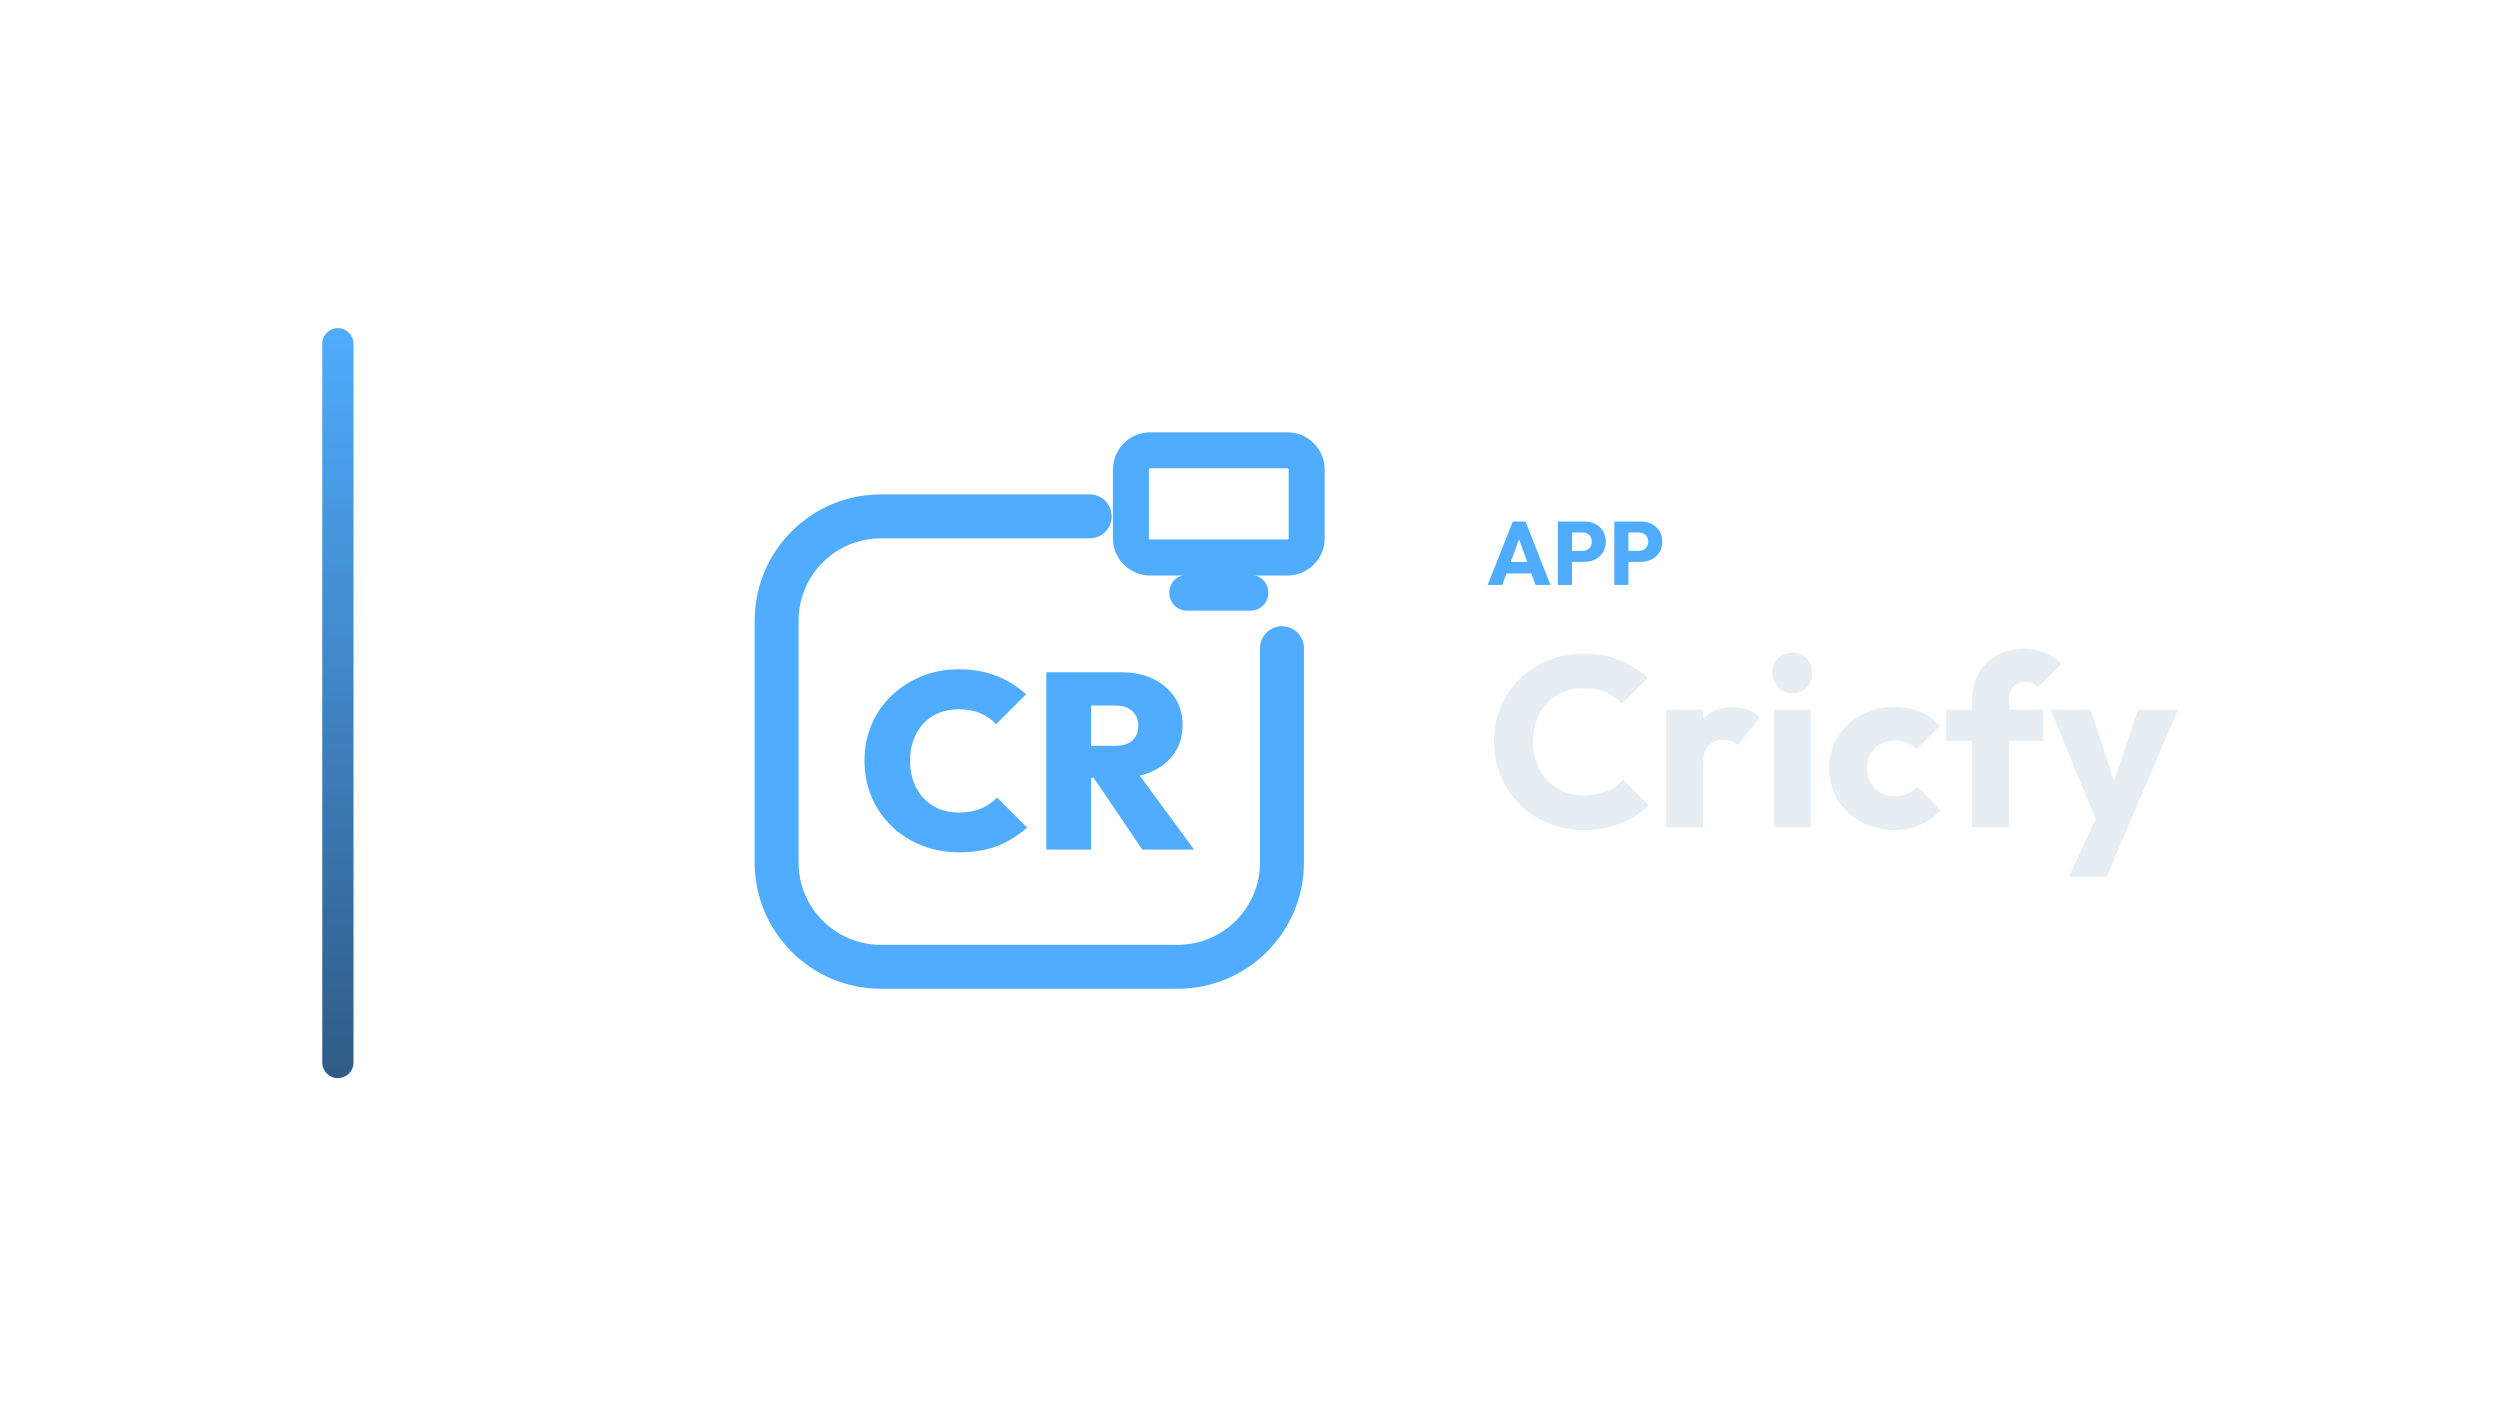
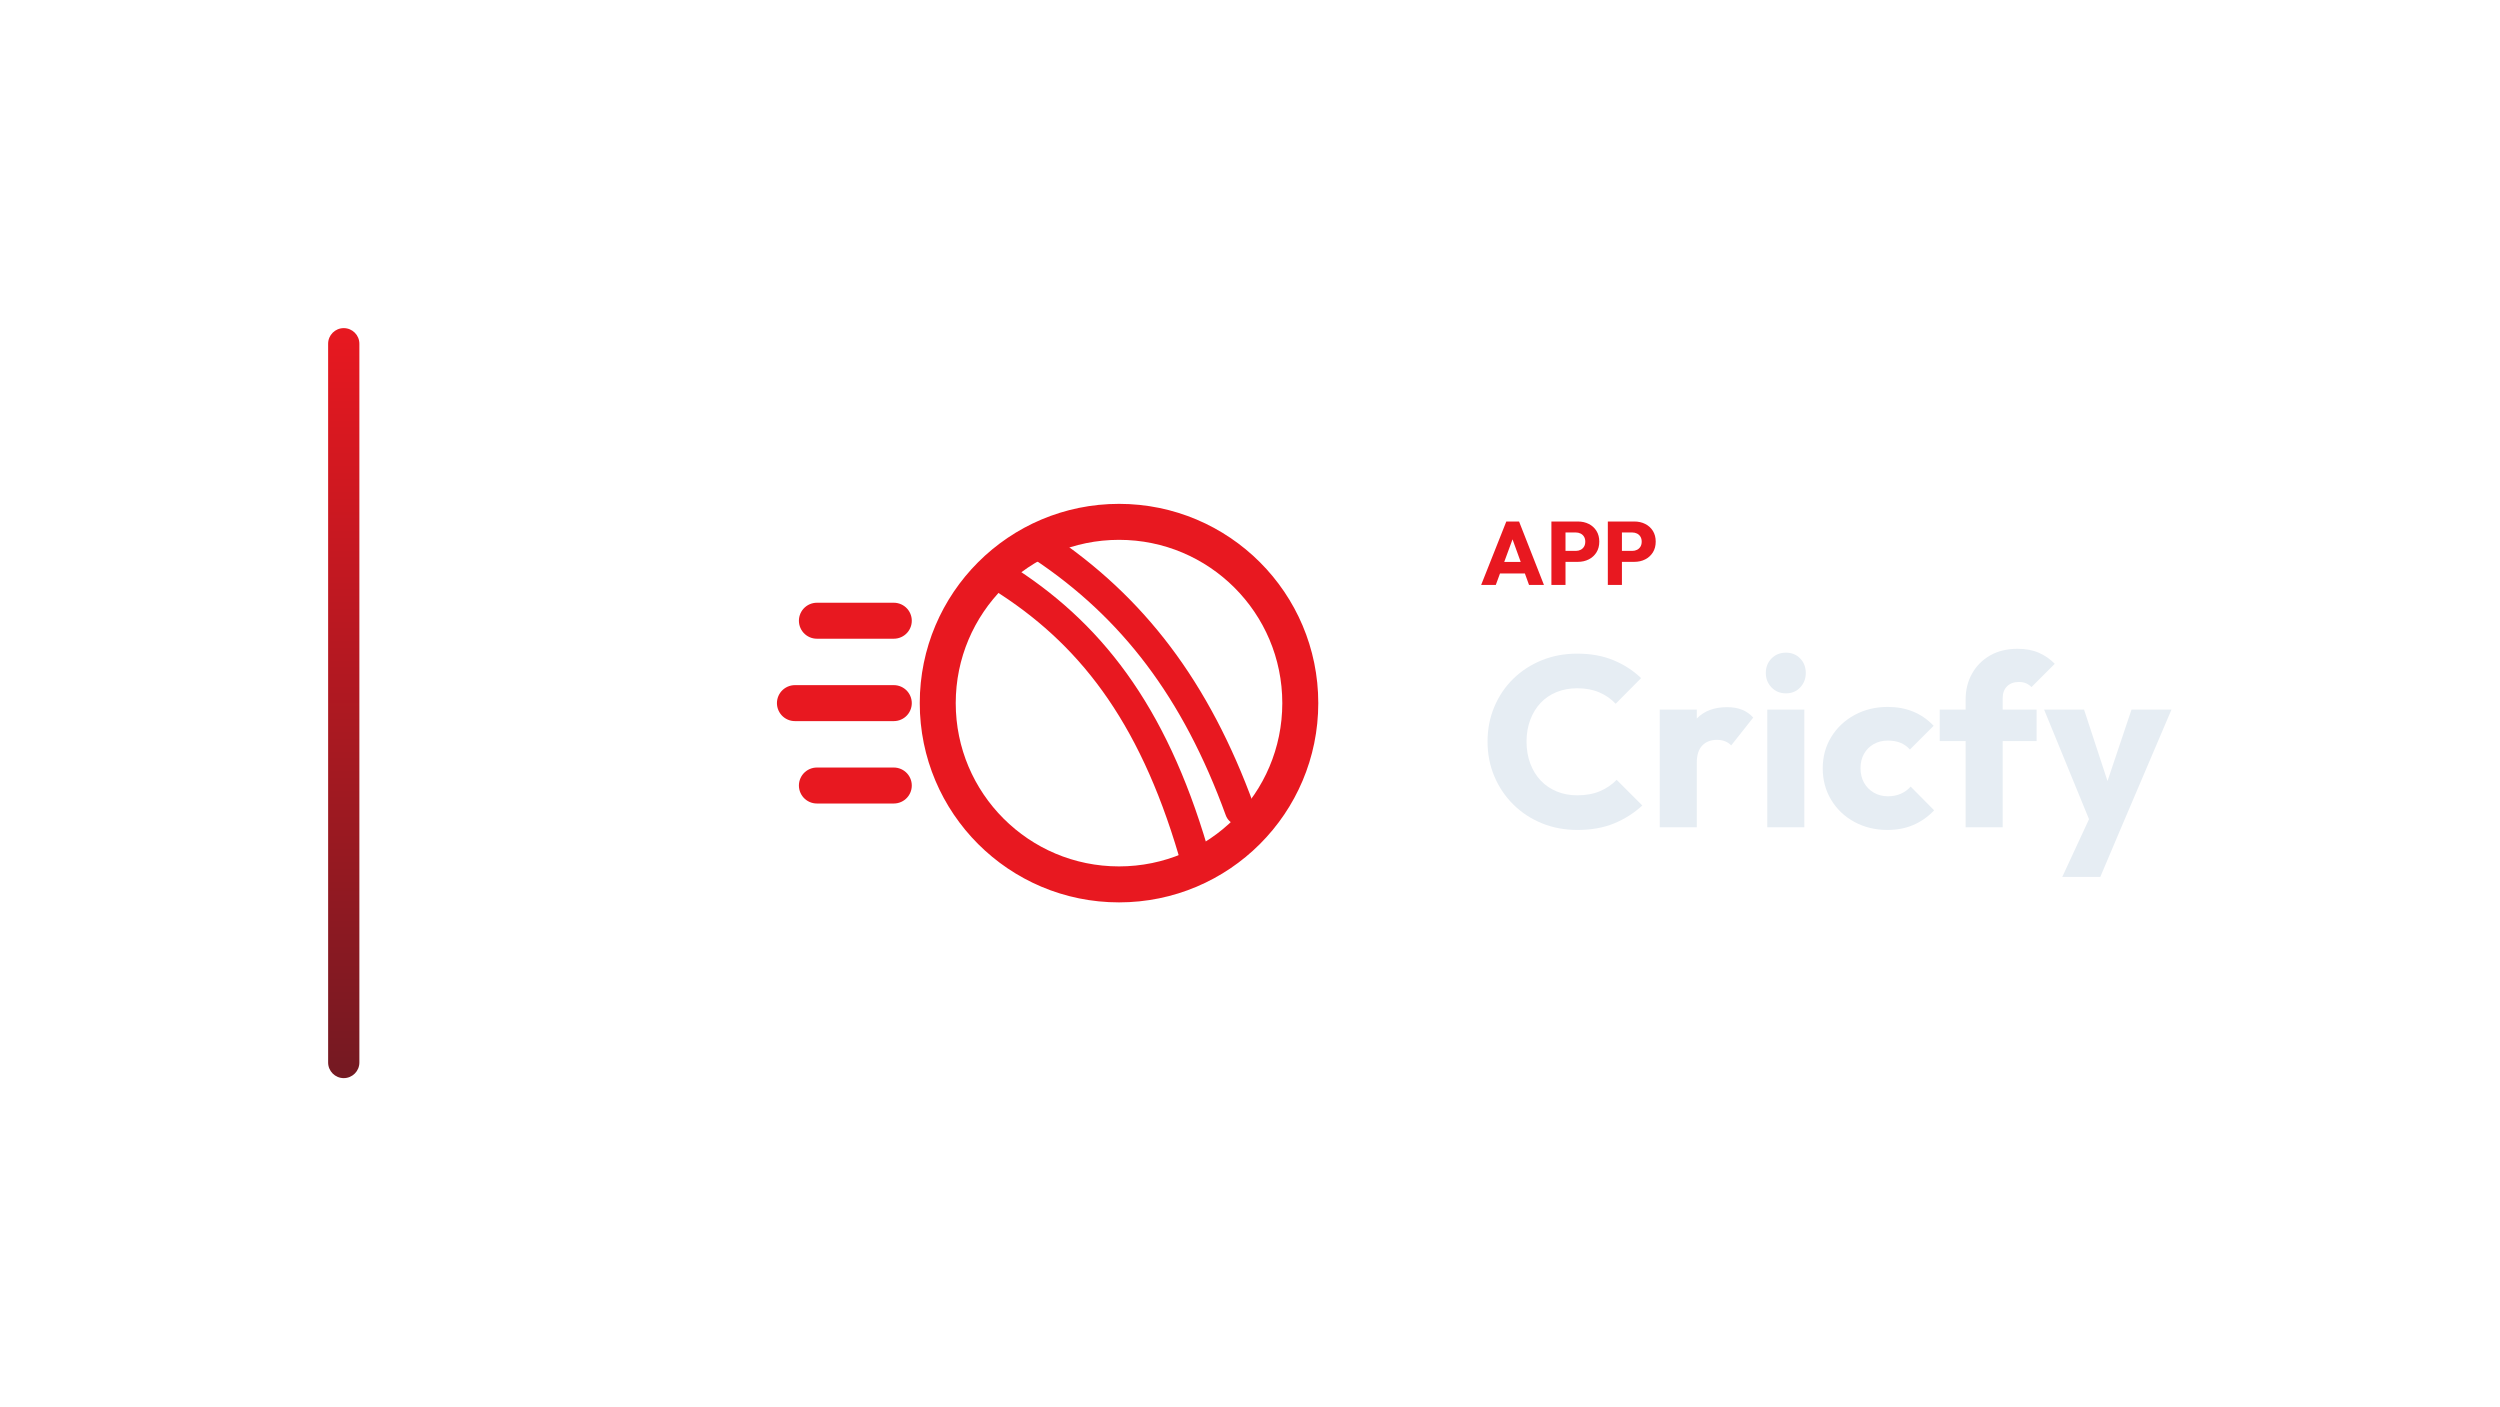
<svg xmlns="http://www.w3.org/2000/svg" width="1280" height="720" viewBox="0 0 1280 720">
-   <g transform="translate(95.0,0.0)">
+   <g transform="translate(98.0,0.0)">
    <defs>
      <linearGradient id="cbRail" x1="0" y1="0" x2="0" y2="1">
-         <stop offset="0%" stop-color="#4FACFE" />
-         <stop offset="100%" stop-color="#2F5B86" />
+         <stop offset="0%" stop-color="#E81820" />
+         <stop offset="100%" stop-color="#741922" />
      </linearGradient>
    </defs>
    <rect x="70" y="168" width="16" height="384" rx="8.0" fill="url(#cbRail)" />
-     <g transform="translate(252,180) scale(0.70312)">
-       <path d="M 300 120 L 148 120 C 106 120 72 154 72 196 L 72 372 C 72 414 106 448 148 448 L 364 448 C 406 448 440 414 440 372 L 440 216" fill="none" stroke="#4FACFE" stroke-width="32.0" stroke-linecap="round" stroke-linejoin="round" />
-       <rect x="330.0" y="71.9" width="128.0" height="78.1" rx="14.1" fill="none" stroke="#4FACFE" stroke-width="26.2" stroke-linecap="round" stroke-linejoin="round" />
-       <path d="M 371.0 175.6 L 417.0 175.6" fill="none" stroke="#4FACFE" stroke-width="26.2" stroke-linecap="round" stroke-linejoin="round" />
-       <path d="M205.014 364.646Q190.264 364.646 177.7 359.639Q165.135 354.631 155.757 345.618Q146.379 336.604 141.19 324.404Q136.0 312.203 136.0 298.0Q136.0 283.615 141.19 271.505Q146.379 259.396 155.757 250.473Q165.135 241.551 177.608 236.452Q190.082 231.354 204.649 231.354Q219.945 231.354 232.146 236.179Q244.346 241.005 253.633 249.563L231.781 271.414Q227.229 266.316 220.492 263.402Q213.754 260.489 204.649 260.489Q196.819 260.489 190.355 263.038Q183.891 265.587 179.156 270.595Q174.422 275.602 171.781 282.522Q169.141 289.442 169.141 298.0Q169.141 306.558 171.781 313.478Q174.422 320.398 179.156 325.405Q183.891 330.413 190.355 333.053Q196.819 335.693 204.649 335.693Q213.754 335.693 220.674 332.871Q227.593 330.049 232.51 324.768L254.361 346.619Q244.892 355.178 232.965 359.912Q221.038 364.646 205.014 364.646Z" fill="#4FACFE" stroke="none" />
-       <path d="M294.24 310.382V287.074H318.822Q326.835 287.074 331.114 283.159Q335.393 279.244 335.393 272.507Q335.393 265.951 331.114 261.854Q326.835 257.757 318.822 257.757H294.24V233.539H323.375Q336.486 233.539 346.41 238.455Q356.334 243.372 361.979 251.93Q367.624 260.489 367.624 271.961Q367.624 283.432 361.888 292.082Q356.152 300.731 345.954 305.557Q335.757 310.382 322.1 310.382ZM268.382 362.643V233.539H300.977V362.643ZM338.307 362.643 300.795 307.287 330.112 300.185 376.0 362.643Z" fill="#4FACFE" stroke="none" />
+     <g transform="translate(264,180) scale(0.70312)">
+       <circle cx="300" cy="256" r="132" fill="none" stroke="#E81820" stroke-width="26.2" stroke-linecap="round" stroke-linejoin="round" />
+       <path d="M 214 164 C 278 204 324 262 354 364 M 244 142 C 310 186 356 246 388 334" fill="none" stroke="#E81820" stroke-width="21.8" stroke-linecap="round" stroke-linejoin="round" />
+       <path d="M 80 196 L 136 196 M 64 256 L 136 256 M 80 316 L 136 316" fill="none" stroke="#E81820" stroke-width="26.2" stroke-linecap="round" stroke-linejoin="round" />
    </g>
-     <path d="M666.675 299.49 679.555 267.014H686.087L698.829 299.49H691.193L681.441 272.534H684.063L674.173 299.49ZM673.989 293.602V287.714H691.699V293.602Z" fill="#4FACFE" stroke="none" />
-     <path d="M708.167 287.668V282.056H715.159Q716.493 282.056 717.597 281.504Q718.701 280.952 719.345 279.894Q719.989 278.836 719.989 277.318Q719.989 275.846 719.345 274.788Q718.701 273.73 717.597 273.178Q716.493 272.626 715.159 272.626H708.167V267.014H716.217Q719.299 267.014 721.783 268.256Q724.267 269.498 725.716 271.821Q727.165 274.144 727.165 277.318Q727.165 280.492 725.716 282.815Q724.267 285.138 721.783 286.403Q719.299 287.668 716.217 287.668ZM702.647 299.49V267.014H709.869V299.49Z" fill="#4FACFE" stroke="none" />
-     <path d="M737.055 287.668V282.056H744.047Q745.381 282.056 746.485 281.504Q747.589 280.952 748.233 279.894Q748.877 278.836 748.877 277.318Q748.877 275.846 748.233 274.788Q747.589 273.73 746.485 273.178Q745.381 272.626 744.047 272.626H737.055V267.014H745.105Q748.187 267.014 750.671 268.256Q753.155 269.498 754.604 271.821Q756.053 274.144 756.053 277.318Q756.053 280.492 754.604 282.815Q753.155 285.138 750.671 286.403Q748.187 287.668 745.105 287.668ZM731.535 299.49V267.014H738.757V299.49Z" fill="#4FACFE" stroke="none" />
-     <path d="M715.957 424.934Q706.161 424.934 697.791 421.524Q689.421 418.114 683.159 411.914Q676.897 405.714 673.425 397.468Q669.953 389.222 669.953 379.674Q669.953 370.126 673.425 361.88Q676.897 353.634 683.097 347.558Q689.297 341.482 697.667 338.072Q706.037 334.662 715.833 334.662Q726.249 334.662 734.371 338.01Q742.493 341.358 748.569 347.186L735.549 360.33Q732.077 356.61 727.179 354.502Q722.281 352.394 715.833 352.394Q710.129 352.394 705.355 354.316Q700.581 356.238 697.171 359.834Q693.761 363.43 691.839 368.514Q689.917 373.598 689.917 379.674Q689.917 385.874 691.839 390.958Q693.761 396.042 697.171 399.638Q700.581 403.234 705.355 405.218Q710.129 407.202 715.833 407.202Q722.529 407.202 727.489 405.094Q732.449 402.986 736.045 399.266L749.189 412.41Q742.865 418.238 734.743 421.586Q726.621 424.934 715.957 424.934Z" fill="#E6EDF3" stroke="none" />
-     <path d="M758.117 423.57V363.306H777.089V423.57ZM777.089 390.462 769.153 384.262Q771.509 373.722 777.089 367.894Q782.669 362.066 792.589 362.066Q796.929 362.066 800.215 363.368Q803.501 364.67 805.981 367.398L794.697 381.658Q793.457 380.294 791.597 379.55Q789.737 378.806 787.381 378.806Q782.669 378.806 779.879 381.72Q777.089 384.634 777.089 390.462Z" fill="#E6EDF3" stroke="none" />
-     <path d="M813.173 423.57V363.306H832.145V423.57ZM822.721 354.998Q818.257 354.998 815.343 351.96Q812.429 348.922 812.429 344.582Q812.429 340.118 815.343 337.142Q818.257 334.166 822.721 334.166Q827.185 334.166 830.037 337.142Q832.889 340.118 832.889 344.582Q832.889 348.922 830.037 351.96Q827.185 354.998 822.721 354.998Z" fill="#E6EDF3" stroke="none" />
-     <path d="M874.677 424.934Q865.377 424.934 857.813 420.842Q850.249 416.75 845.909 409.558Q841.569 402.366 841.569 393.438Q841.569 384.386 845.971 377.256Q850.373 370.126 857.937 366.034Q865.501 361.942 874.925 361.942Q881.993 361.942 887.883 364.36Q893.773 366.778 898.361 371.614L886.209 383.766Q884.101 381.41 881.311 380.294Q878.521 379.178 874.925 379.178Q870.833 379.178 867.671 380.976Q864.509 382.774 862.711 385.936Q860.913 389.098 860.913 393.314Q860.913 397.53 862.711 400.754Q864.509 403.978 867.733 405.838Q870.957 407.698 874.925 407.698Q878.645 407.698 881.559 406.396Q884.473 405.094 886.581 402.738L898.609 414.89Q893.897 419.85 887.945 422.392Q881.993 424.934 874.677 424.934Z" fill="#E6EDF3" stroke="none" />
-     <path d="M914.729 423.57V358.098Q914.729 350.782 918.015 344.892Q921.301 339.002 927.253 335.592Q933.205 332.182 941.389 332.182Q947.589 332.182 952.239 334.228Q956.889 336.274 960.361 339.87L948.457 351.774Q947.217 350.534 945.667 349.852Q944.117 349.17 942.009 349.17Q938.165 349.17 935.933 351.402Q933.701 353.634 933.701 357.478V423.57ZM901.461 379.426V363.306H951.061V379.426Z" fill="#E6EDF3" stroke="none" />
-     <path d="M979.705 423.818 954.905 363.306H975.365L991.113 411.294H983.549L999.669 363.306H1020.129L994.337 423.818ZM964.205 448.99 982.309 409.93 994.337 423.818 983.673 448.99Z" fill="#E6EDF3" stroke="none" />
+     <path d="M660.347 299.49 673.227 267.014H679.759L692.501 299.49H684.865L675.113 272.534H677.735L667.845 299.49ZM667.661 293.602V287.714H685.371V293.602Z" fill="#E81820" stroke="none" />
+     <path d="M701.839 287.668V282.056H708.831Q710.165 282.056 711.269 281.504Q712.373 280.952 713.017 279.894Q713.661 278.836 713.661 277.318Q713.661 275.846 713.017 274.788Q712.373 273.73 711.269 273.178Q710.165 272.626 708.831 272.626H701.839V267.014H709.889Q712.971 267.014 715.455 268.256Q717.939 269.498 719.388 271.821Q720.837 274.144 720.837 277.318Q720.837 280.492 719.388 282.815Q717.939 285.138 715.455 286.403Q712.971 287.668 709.889 287.668ZM696.319 299.49V267.014H703.541V299.49Z" fill="#E81820" stroke="none" />
+     <path d="M730.727 287.668V282.056H737.719Q739.053 282.056 740.157 281.504Q741.261 280.952 741.905 279.894Q742.549 278.836 742.549 277.318Q742.549 275.846 741.905 274.788Q741.261 273.73 740.157 273.178Q739.053 272.626 737.719 272.626H730.727V267.014H738.777Q741.859 267.014 744.343 268.256Q746.827 269.498 748.276 271.821Q749.725 274.144 749.725 277.318Q749.725 280.492 748.276 282.815Q746.827 285.138 744.343 286.403Q741.859 287.668 738.777 287.668ZM725.207 299.49V267.014H732.429V299.49Z" fill="#E81820" stroke="none" />
+     <path d="M709.629 424.934Q699.833 424.934 691.463 421.524Q683.093 418.114 676.831 411.914Q670.569 405.714 667.097 397.468Q663.625 389.222 663.625 379.674Q663.625 370.126 667.097 361.88Q670.569 353.634 676.769 347.558Q682.969 341.482 691.339 338.072Q699.709 334.662 709.505 334.662Q719.921 334.662 728.043 338.01Q736.165 341.358 742.241 347.186L729.221 360.33Q725.749 356.61 720.851 354.502Q715.953 352.394 709.505 352.394Q703.801 352.394 699.027 354.316Q694.253 356.238 690.843 359.834Q687.433 363.43 685.511 368.514Q683.589 373.598 683.589 379.674Q683.589 385.874 685.511 390.958Q687.433 396.042 690.843 399.638Q694.253 403.234 699.027 405.218Q703.801 407.202 709.505 407.202Q716.201 407.202 721.161 405.094Q726.121 402.986 729.717 399.266L742.861 412.41Q736.537 418.238 728.415 421.586Q720.293 424.934 709.629 424.934Z" fill="#E6EDF3" stroke="none" />
+     <path d="M751.789 423.57V363.306H770.761V423.57ZM770.761 390.462 762.825 384.262Q765.181 373.722 770.761 367.894Q776.341 362.066 786.261 362.066Q790.601 362.066 793.887 363.368Q797.173 364.67 799.653 367.398L788.369 381.658Q787.129 380.294 785.269 379.55Q783.409 378.806 781.053 378.806Q776.341 378.806 773.551 381.72Q770.761 384.634 770.761 390.462Z" fill="#E6EDF3" stroke="none" />
+     <path d="M806.845 423.57V363.306H825.817V423.57ZM816.393 354.998Q811.929 354.998 809.015 351.96Q806.101 348.922 806.101 344.582Q806.101 340.118 809.015 337.142Q811.929 334.166 816.393 334.166Q820.857 334.166 823.709 337.142Q826.561 340.118 826.561 344.582Q826.561 348.922 823.709 351.96Q820.857 354.998 816.393 354.998Z" fill="#E6EDF3" stroke="none" />
+     <path d="M868.349 424.934Q859.049 424.934 851.485 420.842Q843.921 416.75 839.581 409.558Q835.241 402.366 835.241 393.438Q835.241 384.386 839.643 377.256Q844.045 370.126 851.609 366.034Q859.173 361.942 868.597 361.942Q875.665 361.942 881.555 364.36Q887.445 366.778 892.033 371.614L879.881 383.766Q877.773 381.41 874.983 380.294Q872.193 379.178 868.597 379.178Q864.505 379.178 861.343 380.976Q858.181 382.774 856.383 385.936Q854.585 389.098 854.585 393.314Q854.585 397.53 856.383 400.754Q858.181 403.978 861.405 405.838Q864.629 407.698 868.597 407.698Q872.317 407.698 875.231 406.396Q878.145 405.094 880.253 402.738L892.281 414.89Q887.569 419.85 881.617 422.392Q875.665 424.934 868.349 424.934Z" fill="#E6EDF3" stroke="none" />
+     <path d="M908.401 423.57V358.098Q908.401 350.782 911.687 344.892Q914.973 339.002 920.925 335.592Q926.877 332.182 935.061 332.182Q941.261 332.182 945.911 334.228Q950.561 336.274 954.033 339.87L942.129 351.774Q940.889 350.534 939.339 349.852Q937.789 349.17 935.681 349.17Q931.837 349.17 929.605 351.402Q927.373 353.634 927.373 357.478V423.57ZM895.133 379.426V363.306H944.733V379.426Z" fill="#E6EDF3" stroke="none" />
+     <path d="M973.377 423.818 948.577 363.306H969.037L984.785 411.294H977.221L993.341 363.306H1013.801L988.009 423.818ZM957.877 448.99 975.981 409.93 988.009 423.818 977.345 448.99Z" fill="#E6EDF3" stroke="none" />
  </g>
</svg>
